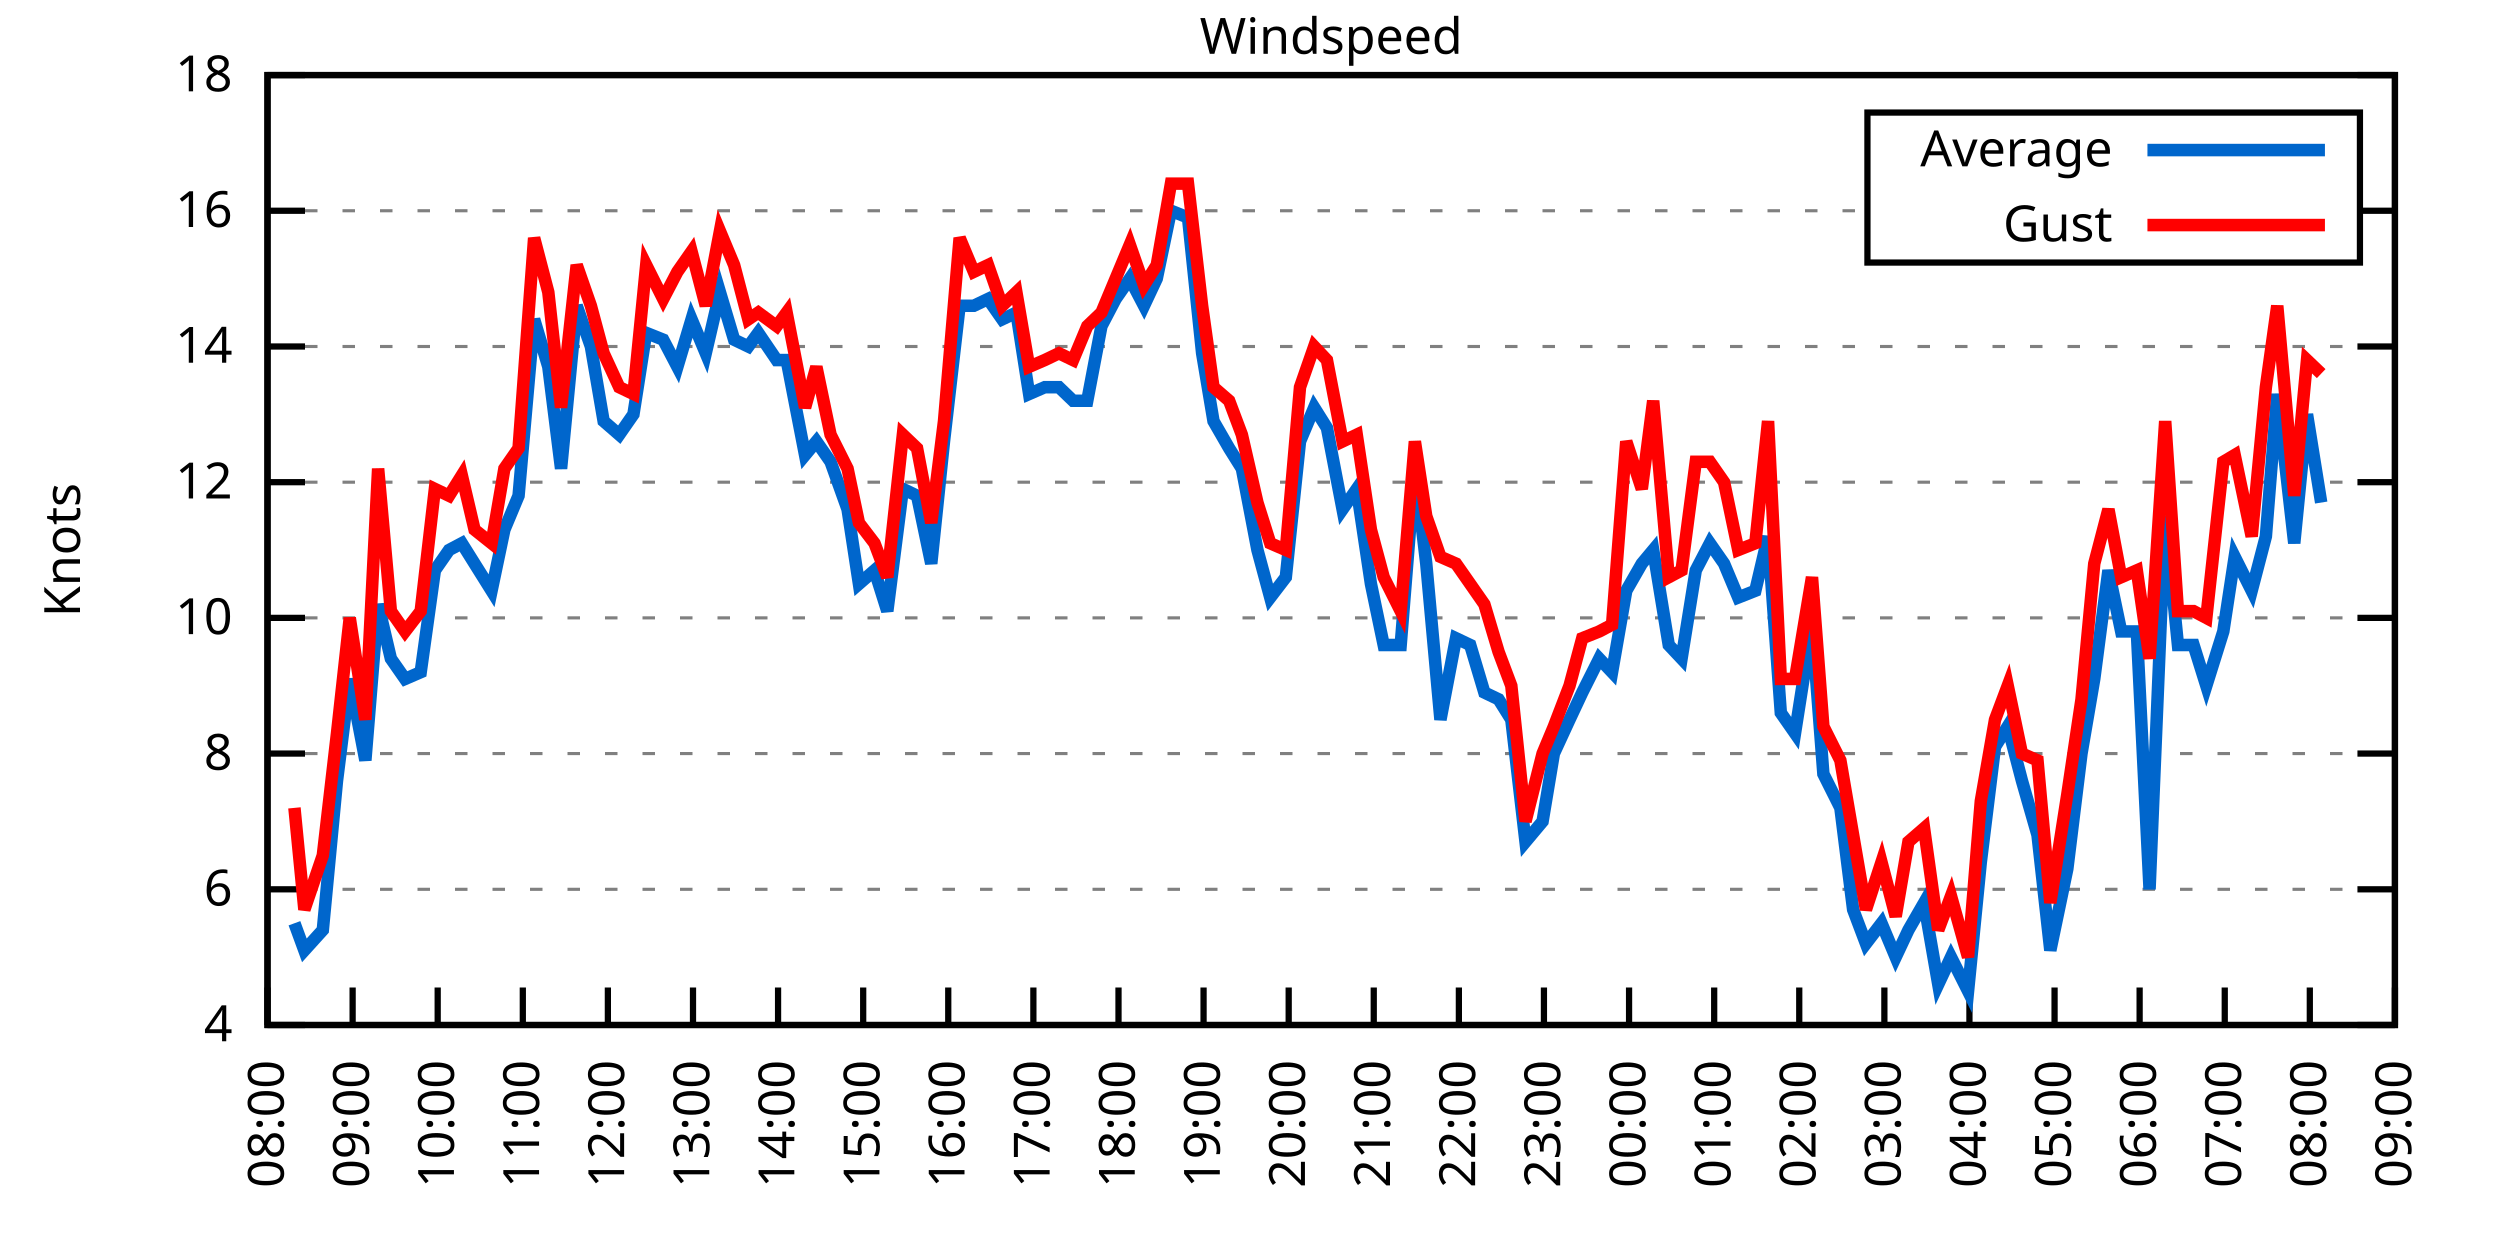
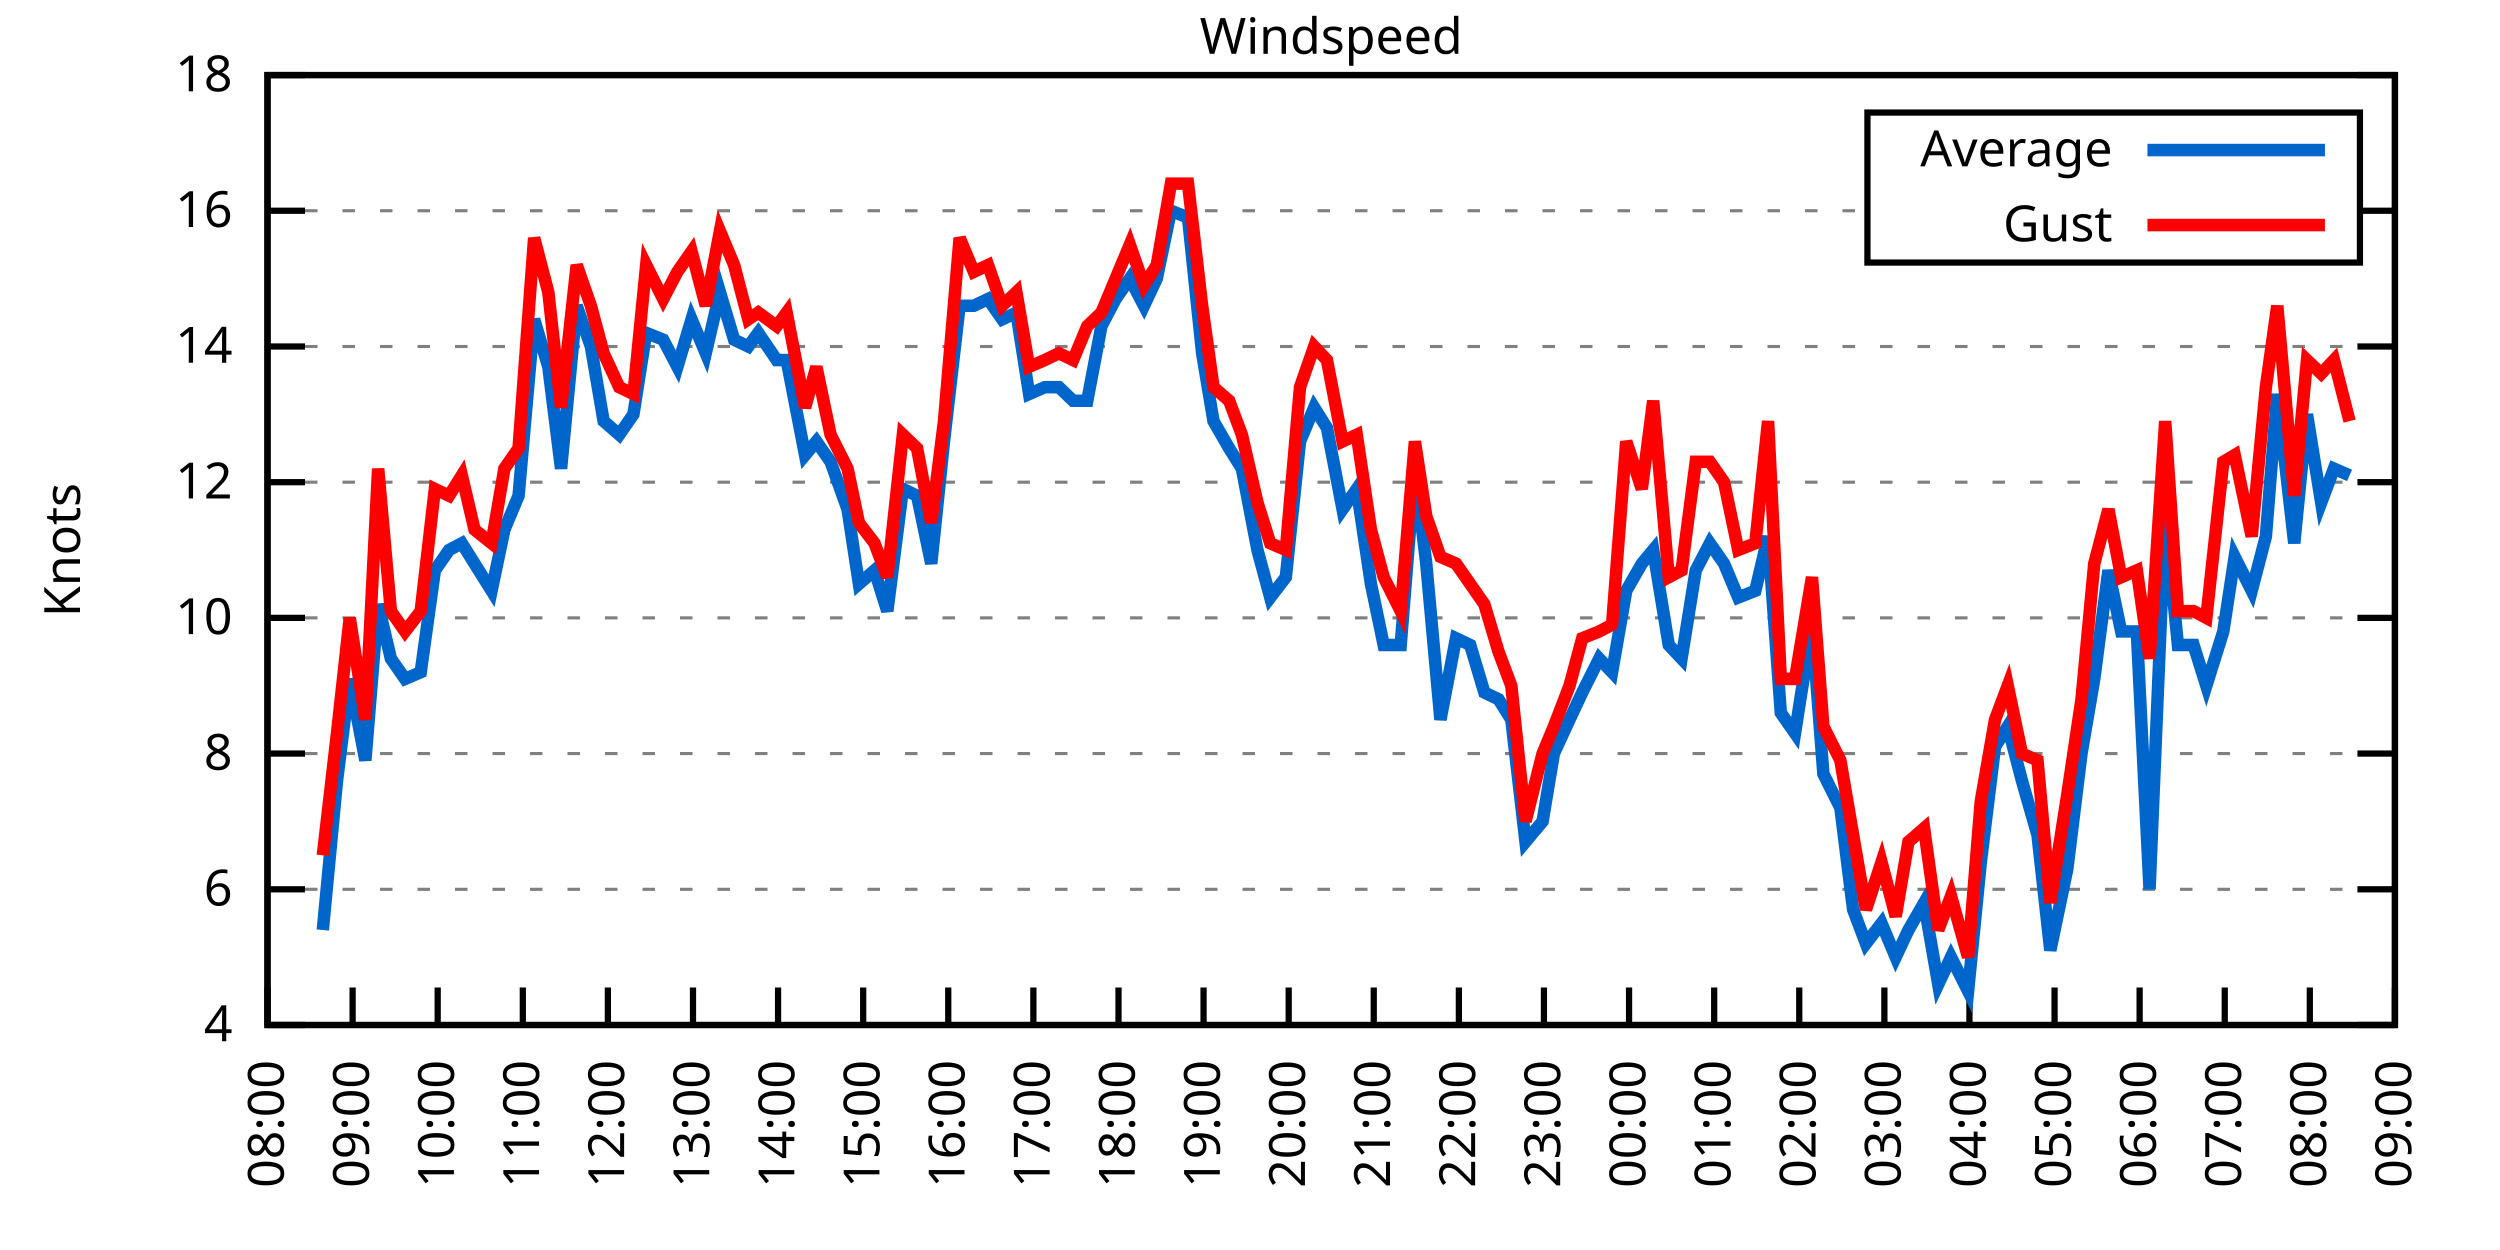
<svg xmlns="http://www.w3.org/2000/svg" xmlns:xlink="http://www.w3.org/1999/xlink" width="400" height="200" viewBox="0 0 400 200">
  <g id="gnuplot_canvas">
    <rect x="0" y="0" width="400" height="200" fill="none" />
    <defs>
      <circle id="gpDot" r="0.5" stroke-width="0.5" stroke="currentColor" />
      <path id="gpPt0" stroke-width="0.333" stroke="currentColor" d="M-1,0 h2 M0,-1 v2" />
      <path id="gpPt1" stroke-width="0.333" stroke="currentColor" d="M-1,-1 L1,1 M1,-1 L-1,1" />
      <path id="gpPt2" stroke-width="0.333" stroke="currentColor" d="M-1,0 L1,0 M0,-1 L0,1 M-1,-1 L1,1 M-1,1 L1,-1" />
      <rect id="gpPt3" stroke-width="0.333" stroke="currentColor" x="-1" y="-1" width="2" height="2" />
      <rect id="gpPt4" stroke-width="0.333" stroke="currentColor" fill="currentColor" x="-1" y="-1" width="2" height="2" />
      <circle id="gpPt5" stroke-width="0.333" stroke="currentColor" cx="0" cy="0" r="1" />
      <use xlink:href="#gpPt5" id="gpPt6" fill="currentColor" stroke="none" />
      <path id="gpPt7" stroke-width="0.333" stroke="currentColor" d="M0,-1.33 L-1.33,0.67 L1.33,0.67 z" />
      <use xlink:href="#gpPt7" id="gpPt8" fill="currentColor" stroke="none" />
      <use xlink:href="#gpPt7" id="gpPt9" stroke="currentColor" transform="rotate(180)" />
      <use xlink:href="#gpPt9" id="gpPt10" fill="currentColor" stroke="none" />
      <use xlink:href="#gpPt3" id="gpPt11" stroke="currentColor" transform="rotate(45)" />
      <use xlink:href="#gpPt11" id="gpPt12" fill="currentColor" stroke="none" />
      <path id="gpPt13" stroke-width="0.333" stroke="currentColor" d="M0,1.330 L1.265,0.411 L0.782,-1.067 L-0.782,-1.076 L-1.265,0.411 z" />
      <use xlink:href="#gpPt13" id="gpPt14" fill="currentColor" stroke="none" />
      <filter id="textbox" filterUnits="objectBoundingBox" x="0" y="0" height="1" width="1">
        <feFlood flood-color="white" flood-opacity="1" result="bgnd" />
        <feComposite in="SourceGraphic" in2="bgnd" operator="atop" />
      </filter>
      <filter id="greybox" filterUnits="objectBoundingBox" x="0" y="0" height="1" width="1">
        <feFlood flood-color="lightgrey" flood-opacity="1" result="grey" />
        <feComposite in="SourceGraphic" in2="grey" operator="atop" />
      </filter>
    </defs>
    <g fill="none" color="white" stroke="currentColor" stroke-width="1.00" stroke-linecap="butt" stroke-linejoin="miter">
</g>
    <g fill="none" color="black" stroke="currentColor" stroke-width="1.00" stroke-linecap="butt" stroke-linejoin="miter">
      <g stroke="none" shape-rendering="crispEdges">
        <polygon fill="rgb(255, 255, 255)" points="42.80,164.00 383.18,164.00 383.18,12.02 42.80,12.02 " />
      </g>
    </g>
    <g fill="none" color="black" stroke="currentColor" stroke-width="1.00" stroke-linecap="butt" stroke-linejoin="miter">
</g>
    <g fill="none" color="black" stroke="black" stroke-width="0.50" stroke-linecap="butt" stroke-linejoin="miter">
</g>
    <g fill="none" color="gray" stroke="currentColor" stroke-width="0.50" stroke-linecap="butt" stroke-linejoin="miter">
      <path stroke="gray" stroke-dasharray="2,4" class="gridline" d="M42.80,164.00 L383.19,164.00  " />
    </g>
    <g fill="none" color="gray" stroke="gray" stroke-width="1.00" stroke-linecap="butt" stroke-linejoin="miter">
</g>
    <g fill="none" color="black" stroke="currentColor" stroke-width="1.00" stroke-linecap="butt" stroke-linejoin="miter">
      <path stroke="black" d="M42.80,164.00 L48.80,164.00 M383.19,164.00 L377.19,164.00  " />
      <g transform="translate(37.20,166.60)" stroke="none" fill="black" font-family="Sans" font-size="8.00" text-anchor="end">
        <text>
          <tspan font-family="Sans"> 4</tspan>
        </text>
      </g>
    </g>
    <g fill="none" color="black" stroke="currentColor" stroke-width="1.00" stroke-linecap="butt" stroke-linejoin="miter">
</g>
    <g fill="none" color="black" stroke="black" stroke-width="0.50" stroke-linecap="butt" stroke-linejoin="miter">
</g>
    <g fill="none" color="gray" stroke="currentColor" stroke-width="0.50" stroke-linecap="butt" stroke-linejoin="miter">
      <path stroke="gray" stroke-dasharray="2,4" class="gridline" d="M42.80,142.29 L383.19,142.29  " />
    </g>
    <g fill="none" color="gray" stroke="gray" stroke-width="1.00" stroke-linecap="butt" stroke-linejoin="miter">
</g>
    <g fill="none" color="black" stroke="currentColor" stroke-width="1.00" stroke-linecap="butt" stroke-linejoin="miter">
      <path stroke="black" d="M42.80,142.29 L48.80,142.29 M383.19,142.29 L377.19,142.29  " />
      <g transform="translate(37.20,144.89)" stroke="none" fill="black" font-family="Sans" font-size="8.00" text-anchor="end">
        <text>
          <tspan font-family="Sans"> 6</tspan>
        </text>
      </g>
    </g>
    <g fill="none" color="black" stroke="currentColor" stroke-width="1.00" stroke-linecap="butt" stroke-linejoin="miter">
</g>
    <g fill="none" color="black" stroke="black" stroke-width="0.50" stroke-linecap="butt" stroke-linejoin="miter">
</g>
    <g fill="none" color="gray" stroke="currentColor" stroke-width="0.50" stroke-linecap="butt" stroke-linejoin="miter">
      <path stroke="gray" stroke-dasharray="2,4" class="gridline" d="M42.80,120.57 L383.19,120.57  " />
    </g>
    <g fill="none" color="gray" stroke="gray" stroke-width="1.00" stroke-linecap="butt" stroke-linejoin="miter">
</g>
    <g fill="none" color="black" stroke="currentColor" stroke-width="1.00" stroke-linecap="butt" stroke-linejoin="miter">
      <path stroke="black" d="M42.80,120.57 L48.80,120.57 M383.19,120.57 L377.19,120.57  " />
      <g transform="translate(37.20,123.17)" stroke="none" fill="black" font-family="Sans" font-size="8.00" text-anchor="end">
        <text>
          <tspan font-family="Sans"> 8</tspan>
        </text>
      </g>
    </g>
    <g fill="none" color="black" stroke="currentColor" stroke-width="1.00" stroke-linecap="butt" stroke-linejoin="miter">
</g>
    <g fill="none" color="black" stroke="black" stroke-width="0.50" stroke-linecap="butt" stroke-linejoin="miter">
</g>
    <g fill="none" color="gray" stroke="currentColor" stroke-width="0.50" stroke-linecap="butt" stroke-linejoin="miter">
      <path stroke="gray" stroke-dasharray="2,4" class="gridline" d="M42.80,98.86 L383.19,98.86  " />
    </g>
    <g fill="none" color="gray" stroke="gray" stroke-width="1.00" stroke-linecap="butt" stroke-linejoin="miter">
</g>
    <g fill="none" color="black" stroke="currentColor" stroke-width="1.00" stroke-linecap="butt" stroke-linejoin="miter">
      <path stroke="black" d="M42.80,98.86 L48.80,98.86 M383.19,98.86 L377.19,98.86  " />
      <g transform="translate(37.20,101.46)" stroke="none" fill="black" font-family="Sans" font-size="8.00" text-anchor="end">
        <text>
          <tspan font-family="Sans"> 10</tspan>
        </text>
      </g>
    </g>
    <g fill="none" color="black" stroke="currentColor" stroke-width="1.00" stroke-linecap="butt" stroke-linejoin="miter">
</g>
    <g fill="none" color="black" stroke="black" stroke-width="0.50" stroke-linecap="butt" stroke-linejoin="miter">
</g>
    <g fill="none" color="gray" stroke="currentColor" stroke-width="0.50" stroke-linecap="butt" stroke-linejoin="miter">
      <path stroke="gray" stroke-dasharray="2,4" class="gridline" d="M42.80,77.15 L383.19,77.15  " />
    </g>
    <g fill="none" color="gray" stroke="gray" stroke-width="1.00" stroke-linecap="butt" stroke-linejoin="miter">
</g>
    <g fill="none" color="black" stroke="currentColor" stroke-width="1.00" stroke-linecap="butt" stroke-linejoin="miter">
      <path stroke="black" d="M42.80,77.15 L48.80,77.15 M383.19,77.15 L377.19,77.15  " />
      <g transform="translate(37.20,79.75)" stroke="none" fill="black" font-family="Sans" font-size="8.00" text-anchor="end">
        <text>
          <tspan font-family="Sans"> 12</tspan>
        </text>
      </g>
    </g>
    <g fill="none" color="black" stroke="currentColor" stroke-width="1.00" stroke-linecap="butt" stroke-linejoin="miter">
</g>
    <g fill="none" color="black" stroke="black" stroke-width="0.50" stroke-linecap="butt" stroke-linejoin="miter">
</g>
    <g fill="none" color="gray" stroke="currentColor" stroke-width="0.50" stroke-linecap="butt" stroke-linejoin="miter">
      <path stroke="gray" stroke-dasharray="2,4" class="gridline" d="M42.80,55.44 L383.19,55.44  " />
    </g>
    <g fill="none" color="gray" stroke="gray" stroke-width="1.00" stroke-linecap="butt" stroke-linejoin="miter">
</g>
    <g fill="none" color="black" stroke="currentColor" stroke-width="1.00" stroke-linecap="butt" stroke-linejoin="miter">
      <path stroke="black" d="M42.80,55.44 L48.80,55.44 M383.19,55.44 L377.19,55.44  " />
      <g transform="translate(37.20,58.04)" stroke="none" fill="black" font-family="Sans" font-size="8.00" text-anchor="end">
        <text>
          <tspan font-family="Sans"> 14</tspan>
        </text>
      </g>
    </g>
    <g fill="none" color="black" stroke="currentColor" stroke-width="1.00" stroke-linecap="butt" stroke-linejoin="miter">
</g>
    <g fill="none" color="black" stroke="black" stroke-width="0.50" stroke-linecap="butt" stroke-linejoin="miter">
</g>
    <g fill="none" color="gray" stroke="currentColor" stroke-width="0.50" stroke-linecap="butt" stroke-linejoin="miter">
      <path stroke="gray" stroke-dasharray="2,4" class="gridline" d="M42.80,33.72 L298.79,33.72 M377.59,33.72 L383.19,33.72  " />
    </g>
    <g fill="none" color="gray" stroke="gray" stroke-width="1.00" stroke-linecap="butt" stroke-linejoin="miter">
</g>
    <g fill="none" color="black" stroke="currentColor" stroke-width="1.00" stroke-linecap="butt" stroke-linejoin="miter">
      <path stroke="black" d="M42.80,33.72 L48.80,33.72 M383.19,33.72 L377.19,33.72  " />
      <g transform="translate(37.20,36.32)" stroke="none" fill="black" font-family="Sans" font-size="8.00" text-anchor="end">
        <text>
          <tspan font-family="Sans"> 16</tspan>
        </text>
      </g>
    </g>
    <g fill="none" color="black" stroke="currentColor" stroke-width="1.00" stroke-linecap="butt" stroke-linejoin="miter">
</g>
    <g fill="none" color="black" stroke="black" stroke-width="0.50" stroke-linecap="butt" stroke-linejoin="miter">
</g>
    <g fill="none" color="gray" stroke="currentColor" stroke-width="0.50" stroke-linecap="butt" stroke-linejoin="miter">
      <path stroke="gray" stroke-dasharray="2,4" class="gridline" d="M42.80,12.01 L383.19,12.01  " />
    </g>
    <g fill="none" color="gray" stroke="gray" stroke-width="1.00" stroke-linecap="butt" stroke-linejoin="miter">
</g>
    <g fill="none" color="black" stroke="currentColor" stroke-width="1.00" stroke-linecap="butt" stroke-linejoin="miter">
      <path stroke="black" d="M42.80,12.01 L48.80,12.01 M383.19,12.01 L377.19,12.01  " />
      <g transform="translate(37.20,14.61)" stroke="none" fill="black" font-family="Sans" font-size="8.00" text-anchor="end">
        <text>
          <tspan font-family="Sans"> 18</tspan>
        </text>
      </g>
    </g>
    <g fill="none" color="black" stroke="currentColor" stroke-width="1.00" stroke-linecap="butt" stroke-linejoin="miter">
      <path stroke="black" d="M42.80,164.00 L42.80,158.00  " />
      <g transform="translate(45.40,169.60) rotate(270.00)" stroke="none" fill="black" font-family="Sans" font-size="8.00" text-anchor="end">
        <text>
          <tspan font-family="Sans">08:00</tspan>
        </text>
      </g>
    </g>
    <g fill="none" color="black" stroke="currentColor" stroke-width="1.00" stroke-linecap="butt" stroke-linejoin="miter">
      <path stroke="black" d="M56.42,164.00 L56.42,158.00  " />
      <g transform="translate(59.02,169.60) rotate(270.00)" stroke="none" fill="black" font-family="Sans" font-size="8.00" text-anchor="end">
        <text>
          <tspan font-family="Sans">09:00</tspan>
        </text>
      </g>
    </g>
    <g fill="none" color="black" stroke="currentColor" stroke-width="1.00" stroke-linecap="butt" stroke-linejoin="miter">
      <path stroke="black" d="M70.03,164.00 L70.03,158.00  " />
      <g transform="translate(72.63,169.60) rotate(270.00)" stroke="none" fill="black" font-family="Sans" font-size="8.00" text-anchor="end">
        <text>
          <tspan font-family="Sans">10:00</tspan>
        </text>
      </g>
    </g>
    <g fill="none" color="black" stroke="currentColor" stroke-width="1.00" stroke-linecap="butt" stroke-linejoin="miter">
      <path stroke="black" d="M83.65,164.00 L83.65,158.00  " />
      <g transform="translate(86.25,169.60) rotate(270.00)" stroke="none" fill="black" font-family="Sans" font-size="8.00" text-anchor="end">
        <text>
          <tspan font-family="Sans">11:00</tspan>
        </text>
      </g>
    </g>
    <g fill="none" color="black" stroke="currentColor" stroke-width="1.00" stroke-linecap="butt" stroke-linejoin="miter">
      <path stroke="black" d="M97.26,164.00 L97.26,158.00  " />
      <g transform="translate(99.86,169.60) rotate(270.00)" stroke="none" fill="black" font-family="Sans" font-size="8.00" text-anchor="end">
        <text>
          <tspan font-family="Sans">12:00</tspan>
        </text>
      </g>
    </g>
    <g fill="none" color="black" stroke="currentColor" stroke-width="1.00" stroke-linecap="butt" stroke-linejoin="miter">
      <path stroke="black" d="M110.88,164.00 L110.88,158.00  " />
      <g transform="translate(113.48,169.60) rotate(270.00)" stroke="none" fill="black" font-family="Sans" font-size="8.00" text-anchor="end">
        <text>
          <tspan font-family="Sans">13:00</tspan>
        </text>
      </g>
    </g>
    <g fill="none" color="black" stroke="currentColor" stroke-width="1.00" stroke-linecap="butt" stroke-linejoin="miter">
      <path stroke="black" d="M124.49,164.00 L124.49,158.00  " />
      <g transform="translate(127.09,169.60) rotate(270.00)" stroke="none" fill="black" font-family="Sans" font-size="8.00" text-anchor="end">
        <text>
          <tspan font-family="Sans">14:00</tspan>
        </text>
      </g>
    </g>
    <g fill="none" color="black" stroke="currentColor" stroke-width="1.00" stroke-linecap="butt" stroke-linejoin="miter">
      <path stroke="black" d="M138.11,164.00 L138.11,158.00  " />
      <g transform="translate(140.71,169.60) rotate(270.00)" stroke="none" fill="black" font-family="Sans" font-size="8.00" text-anchor="end">
        <text>
          <tspan font-family="Sans">15:00</tspan>
        </text>
      </g>
    </g>
    <g fill="none" color="black" stroke="currentColor" stroke-width="1.00" stroke-linecap="butt" stroke-linejoin="miter">
      <path stroke="black" d="M151.72,164.00 L151.72,158.00  " />
      <g transform="translate(154.32,169.60) rotate(270.00)" stroke="none" fill="black" font-family="Sans" font-size="8.00" text-anchor="end">
        <text>
          <tspan font-family="Sans">16:00</tspan>
        </text>
      </g>
    </g>
    <g fill="none" color="black" stroke="currentColor" stroke-width="1.00" stroke-linecap="butt" stroke-linejoin="miter">
      <path stroke="black" d="M165.34,164.00 L165.34,158.00  " />
      <g transform="translate(167.94,169.60) rotate(270.00)" stroke="none" fill="black" font-family="Sans" font-size="8.00" text-anchor="end">
        <text>
          <tspan font-family="Sans">17:00</tspan>
        </text>
      </g>
    </g>
    <g fill="none" color="black" stroke="currentColor" stroke-width="1.00" stroke-linecap="butt" stroke-linejoin="miter">
      <path stroke="black" d="M178.96,164.00 L178.96,158.00  " />
      <g transform="translate(181.56,169.60) rotate(270.00)" stroke="none" fill="black" font-family="Sans" font-size="8.00" text-anchor="end">
        <text>
          <tspan font-family="Sans">18:00</tspan>
        </text>
      </g>
    </g>
    <g fill="none" color="black" stroke="currentColor" stroke-width="1.00" stroke-linecap="butt" stroke-linejoin="miter">
      <path stroke="black" d="M192.57,164.00 L192.57,158.00  " />
      <g transform="translate(195.17,169.60) rotate(270.00)" stroke="none" fill="black" font-family="Sans" font-size="8.00" text-anchor="end">
        <text>
          <tspan font-family="Sans">19:00</tspan>
        </text>
      </g>
    </g>
    <g fill="none" color="black" stroke="currentColor" stroke-width="1.00" stroke-linecap="butt" stroke-linejoin="miter">
      <path stroke="black" d="M206.19,164.00 L206.19,158.00  " />
      <g transform="translate(208.79,169.60) rotate(270.00)" stroke="none" fill="black" font-family="Sans" font-size="8.00" text-anchor="end">
        <text>
          <tspan font-family="Sans">20:00</tspan>
        </text>
      </g>
    </g>
    <g fill="none" color="black" stroke="currentColor" stroke-width="1.00" stroke-linecap="butt" stroke-linejoin="miter">
      <path stroke="black" d="M219.80,164.00 L219.80,158.00  " />
      <g transform="translate(222.40,169.60) rotate(270.00)" stroke="none" fill="black" font-family="Sans" font-size="8.00" text-anchor="end">
        <text>
          <tspan font-family="Sans">21:00</tspan>
        </text>
      </g>
    </g>
    <g fill="none" color="black" stroke="currentColor" stroke-width="1.00" stroke-linecap="butt" stroke-linejoin="miter">
      <path stroke="black" d="M233.42,164.00 L233.42,158.00  " />
      <g transform="translate(236.02,169.60) rotate(270.00)" stroke="none" fill="black" font-family="Sans" font-size="8.00" text-anchor="end">
        <text>
          <tspan font-family="Sans">22:00</tspan>
        </text>
      </g>
    </g>
    <g fill="none" color="black" stroke="currentColor" stroke-width="1.00" stroke-linecap="butt" stroke-linejoin="miter">
      <path stroke="black" d="M247.03,164.00 L247.03,158.00  " />
      <g transform="translate(249.63,169.60) rotate(270.00)" stroke="none" fill="black" font-family="Sans" font-size="8.00" text-anchor="end">
        <text>
          <tspan font-family="Sans">23:00</tspan>
        </text>
      </g>
    </g>
    <g fill="none" color="black" stroke="currentColor" stroke-width="1.00" stroke-linecap="butt" stroke-linejoin="miter">
      <path stroke="black" d="M260.65,164.00 L260.65,158.00  " />
      <g transform="translate(263.25,169.60) rotate(270.00)" stroke="none" fill="black" font-family="Sans" font-size="8.00" text-anchor="end">
        <text>
          <tspan font-family="Sans">00:00</tspan>
        </text>
      </g>
    </g>
    <g fill="none" color="black" stroke="currentColor" stroke-width="1.00" stroke-linecap="butt" stroke-linejoin="miter">
      <path stroke="black" d="M274.27,164.00 L274.27,158.00  " />
      <g transform="translate(276.87,169.60) rotate(270.00)" stroke="none" fill="black" font-family="Sans" font-size="8.00" text-anchor="end">
        <text>
          <tspan font-family="Sans">01:00</tspan>
        </text>
      </g>
    </g>
    <g fill="none" color="black" stroke="currentColor" stroke-width="1.00" stroke-linecap="butt" stroke-linejoin="miter">
      <path stroke="black" d="M287.88,164.00 L287.88,158.00  " />
      <g transform="translate(290.48,169.60) rotate(270.00)" stroke="none" fill="black" font-family="Sans" font-size="8.00" text-anchor="end">
        <text>
          <tspan font-family="Sans">02:00</tspan>
        </text>
      </g>
    </g>
    <g fill="none" color="black" stroke="currentColor" stroke-width="1.00" stroke-linecap="butt" stroke-linejoin="miter">
      <path stroke="black" d="M301.50,164.00 L301.50,158.00  " />
      <g transform="translate(304.10,169.60) rotate(270.00)" stroke="none" fill="black" font-family="Sans" font-size="8.00" text-anchor="end">
        <text>
          <tspan font-family="Sans">03:00</tspan>
        </text>
      </g>
    </g>
    <g fill="none" color="black" stroke="currentColor" stroke-width="1.00" stroke-linecap="butt" stroke-linejoin="miter">
      <path stroke="black" d="M315.11,164.00 L315.11,158.00  " />
      <g transform="translate(317.71,169.60) rotate(270.00)" stroke="none" fill="black" font-family="Sans" font-size="8.00" text-anchor="end">
        <text>
          <tspan font-family="Sans">04:00</tspan>
        </text>
      </g>
    </g>
    <g fill="none" color="black" stroke="currentColor" stroke-width="1.00" stroke-linecap="butt" stroke-linejoin="miter">
      <path stroke="black" d="M328.73,164.00 L328.73,158.00  " />
      <g transform="translate(331.33,169.60) rotate(270.00)" stroke="none" fill="black" font-family="Sans" font-size="8.00" text-anchor="end">
        <text>
          <tspan font-family="Sans">05:00</tspan>
        </text>
      </g>
    </g>
    <g fill="none" color="black" stroke="currentColor" stroke-width="1.00" stroke-linecap="butt" stroke-linejoin="miter">
      <path stroke="black" d="M342.34,164.00 L342.34,158.00  " />
      <g transform="translate(344.94,169.60) rotate(270.00)" stroke="none" fill="black" font-family="Sans" font-size="8.00" text-anchor="end">
        <text>
          <tspan font-family="Sans">06:00</tspan>
        </text>
      </g>
    </g>
    <g fill="none" color="black" stroke="currentColor" stroke-width="1.00" stroke-linecap="butt" stroke-linejoin="miter">
      <path stroke="black" d="M355.96,164.00 L355.96,158.00  " />
      <g transform="translate(358.56,169.60) rotate(270.00)" stroke="none" fill="black" font-family="Sans" font-size="8.00" text-anchor="end">
        <text>
          <tspan font-family="Sans">07:00</tspan>
        </text>
      </g>
    </g>
    <g fill="none" color="black" stroke="currentColor" stroke-width="1.00" stroke-linecap="butt" stroke-linejoin="miter">
      <path stroke="black" d="M369.57,164.00 L369.57,158.00  " />
      <g transform="translate(372.17,169.60) rotate(270.00)" stroke="none" fill="black" font-family="Sans" font-size="8.00" text-anchor="end">
        <text>
          <tspan font-family="Sans">08:00</tspan>
        </text>
      </g>
    </g>
    <g fill="none" color="black" stroke="currentColor" stroke-width="1.00" stroke-linecap="butt" stroke-linejoin="miter">
      <path stroke="black" d="M383.19,164.00 L383.19,158.00  " />
      <g transform="translate(385.79,169.60) rotate(270.00)" stroke="none" fill="black" font-family="Sans" font-size="8.00" text-anchor="end">
        <text>
          <tspan font-family="Sans">09:00</tspan>
        </text>
      </g>
    </g>
    <g fill="none" color="black" stroke="currentColor" stroke-width="1.00" stroke-linecap="butt" stroke-linejoin="miter">
</g>
    <g fill="none" color="black" stroke="currentColor" stroke-width="1.00" stroke-linecap="butt" stroke-linejoin="miter">
      <path stroke="black" d="M42.80,12.01 L42.80,164.00 L383.19,164.00 L383.19,12.01 L42.80,12.01 Z  " />
    </g>
    <g fill="none" color="black" stroke="currentColor" stroke-width="1.00" stroke-linecap="butt" stroke-linejoin="miter">
</g>
    <g fill="none" color="black" stroke="currentColor" stroke-width="1.00" stroke-linecap="butt" stroke-linejoin="miter">
      <path stroke="black" d="M298.79,42.01 L298.79,18.01 L377.59,18.01 L377.59,42.01 L298.79,42.01 Z  " />
    </g>
    <g id="Windspeed_plot_1">
      <g fill="none" color="white" stroke="black" stroke-width="2.00" stroke-linecap="butt" stroke-linejoin="miter">
</g>
      <g fill="none" color="black" stroke="currentColor" stroke-width="2.00" stroke-linecap="butt" stroke-linejoin="miter">
        <g transform="translate(337.99,26.61)" stroke="none" fill="black" font-family="Sans" font-size="8.00" text-anchor="end">
          <text>
            <tspan font-family="Sans">Average</tspan>
          </text>
        </g>
      </g>
      <g fill="none" color="black" stroke="currentColor" stroke-width="2.00" stroke-linecap="butt" stroke-linejoin="miter">
-         <path stroke="rgb(  0, 102, 204)" d="M343.59,24.01 L371.99,24.01 M47.11,147.72 L48.70,152.06 L51.65,148.80 L53.92,124.92 L55.96,108.63 L58.46,121.66   L60.50,96.69 L62.54,105.38 L64.81,108.63 L67.31,107.55 L69.58,91.26 L71.85,88.00 L73.89,86.92 L75.93,90.18   L78.65,94.52 L80.70,84.75 L82.97,79.32 L85.46,51.09 L87.73,58.69 L89.77,74.98 L92.27,48.92 L94.54,55.44   L96.58,67.38 L99.08,69.55 L101.35,66.29 L103.39,53.26 L106.11,54.35 L108.38,58.69 L110.65,51.09 L112.92,56.52   L115.19,46.75 L117.46,54.35 L119.73,55.44 L121.32,53.26 L124.27,57.61 L125.86,57.61 L128.81,72.81 L130.62,70.63   L132.89,73.89 L135.61,81.49 L137.43,93.43 L139.92,91.26 L141.97,97.78 L144.46,78.23 L146.73,79.32 L149.00,90.18   L151.04,70.63 L153.54,48.92 L155.81,48.92 L158.08,47.84 L160.35,51.09 L162.62,50.01 L164.66,63.04 L167.16,61.95   L169.43,61.95 L171.69,64.12 L173.96,64.12 L176.23,52.18 L178.50,47.84 L180.77,44.58 L183.04,48.92 L185.08,44.58   L187.35,33.72 L190.08,34.81 L192.34,56.52 L194.16,67.38 L196.66,71.72 L198.70,74.98 L201.19,88.00 L203.24,95.60   L205.73,92.35 L208.00,70.63 L210.27,65.21 L212.31,68.46 L214.81,81.49 L217.08,78.23 L219.35,93.43 L221.39,103.20   L224.11,103.20 L226.38,74.98 L228.20,90.18 L230.47,115.15 L232.96,102.12 L235.23,103.20 L237.50,110.80 L239.77,111.89   L241.81,115.15 L244.08,134.69 L246.81,131.43 L248.62,120.57 L251.12,115.15 L253.16,110.80 L255.88,105.38 L257.93,107.55   L260.20,94.52 L262.69,90.18 L264.51,88.00 L267.00,103.20 L269.05,105.38 L271.32,91.26 L273.58,86.92 L275.85,90.18   L278.12,95.60 L280.85,94.52 L282.89,85.83 L284.93,114.06 L287.20,117.32 L289.92,99.95 L291.74,123.83 L294.46,129.26   L296.50,145.54 L298.55,150.97 L301.04,147.72 L303.31,153.14 L305.35,148.80 L307.85,144.46 L310.12,157.49 L312.16,153.14   L314.89,158.57 L316.93,137.94 L319.20,119.49 L321.24,116.23 L323.51,124.92 L326.00,133.60 L328.05,152.06 L330.77,139.03   L333.04,120.57 L335.08,108.63 L337.35,91.26 L339.39,101.03 L341.89,101.03 L343.93,142.29 L346.43,82.58 L348.47,103.20   L350.97,103.20 L353.01,109.72 L355.73,101.03 L357.55,89.09 L360.27,94.52 L362.54,85.83 L364.36,63.04 L367.08,86.92   L369.12,66.29 L371.39,80.41  " />
+         <path stroke="rgb(  0, 102, 204)" d="M343.59,24.01 L371.99,24.01 M51.65,148.80 L53.92,124.92 L55.96,108.63 L58.46,121.66 L60.50,96.69 L62.54,105.38   L64.81,108.63 L67.31,107.55 L69.58,91.26 L71.85,88.00 L73.89,86.92 L75.93,90.18 L78.65,94.52 L80.70,84.75   L82.97,79.32 L85.46,51.09 L87.73,58.69 L89.77,74.98 L92.27,48.92 L94.54,55.44 L96.58,67.38 L99.08,69.55   L101.35,66.29 L103.39,53.26 L106.11,54.35 L108.38,58.69 L110.65,51.09 L112.92,56.52 L115.19,46.75 L117.46,54.35   L119.73,55.44 L121.32,53.26 L124.27,57.61 L125.86,57.61 L128.81,72.81 L130.62,70.63 L132.89,73.89 L135.61,81.49   L137.43,93.43 L139.92,91.26 L141.97,97.78 L144.46,78.23 L146.73,79.32 L149.00,90.18 L151.04,70.63 L153.54,48.92   L155.81,48.92 L158.08,47.84 L160.35,51.09 L162.62,50.01 L164.66,63.04 L167.16,61.95 L169.43,61.95 L171.69,64.12   L173.96,64.12 L176.23,52.18 L178.50,47.84 L180.77,44.58 L183.04,48.92 L185.08,44.58 L187.35,33.72 L190.08,34.81   L192.34,56.52 L194.16,67.38 L196.66,71.72 L198.70,74.98 L201.19,88.00 L203.24,95.60 L205.73,92.35 L208.00,70.63   L210.27,65.21 L212.31,68.46 L214.81,81.49 L217.08,78.23 L219.35,93.43 L221.39,103.20 L224.11,103.20 L226.38,74.98   L228.20,90.18 L230.47,115.15 L232.96,102.12 L235.23,103.20 L237.50,110.80 L239.77,111.89 L241.81,115.15 L244.08,134.69   L246.81,131.43 L248.62,120.57 L251.12,115.15 L253.16,110.80 L255.88,105.38 L257.93,107.55 L260.20,94.52 L262.69,90.18   L264.51,88.00 L267.00,103.20 L269.05,105.38 L271.32,91.26 L273.58,86.92 L275.85,90.18 L278.12,95.60 L280.85,94.52   L282.89,85.83 L284.93,114.06 L287.20,117.32 L289.92,99.95 L291.74,123.83 L294.46,129.26 L296.50,145.54 L298.55,150.97   L301.04,147.72 L303.31,153.14 L305.35,148.80 L307.85,144.46 L310.12,157.49 L312.16,153.14 L314.89,158.57 L316.93,137.94   L319.20,119.49 L321.24,116.23 L323.51,124.92 L326.00,133.60 L328.05,152.06 L330.77,139.03 L333.04,120.57 L335.08,108.63   L337.35,91.26 L339.39,101.03 L341.89,101.03 L343.93,142.29 L346.43,82.58 L348.47,103.20 L350.97,103.20 L353.01,109.72   L355.73,101.03 L357.55,89.09 L360.27,94.52 L362.54,85.83 L364.36,63.04 L367.08,86.92 L369.12,66.29 L371.39,80.41   L373.43,74.98 L375.93,76.06  " />
      </g>
    </g>
    <g id="Windspeed_plot_2">
      <g fill="none" color="black" stroke="currentColor" stroke-width="2.00" stroke-linecap="butt" stroke-linejoin="miter">
        <g transform="translate(337.99,38.61)" stroke="none" fill="black" font-family="Sans" font-size="8.00" text-anchor="end">
          <text>
            <tspan font-family="Sans">Gust</tspan>
          </text>
        </g>
      </g>
      <g fill="none" color="black" stroke="currentColor" stroke-width="2.00" stroke-linecap="butt" stroke-linejoin="miter">
-         <path stroke="rgb(255,   0,   0)" d="M343.59,36.01 L371.99,36.01 M47.11,129.26 L48.70,145.54 L51.65,136.86 L53.92,117.32 L55.96,98.86 L58.46,115.15   L60.50,74.98 L62.54,97.78 L64.81,101.03 L67.31,97.78 L69.58,78.23 L71.85,79.32 L73.89,76.06 L75.93,84.75   L78.65,86.92 L80.70,74.98 L82.97,71.72 L85.46,38.07 L87.73,46.75 L89.77,65.21 L92.27,42.41 L94.54,48.92   L96.58,56.52 L99.08,61.95 L101.35,63.04 L103.39,42.41 L106.11,47.84 L108.38,43.49 L110.65,40.24 L112.92,48.92   L115.19,36.98 L117.46,42.41 L119.73,51.09 L121.32,50.01 L124.27,52.18 L125.86,50.01 L128.81,65.21 L130.62,58.69   L132.89,69.55 L135.61,74.98 L137.43,83.66 L139.92,86.92 L141.97,92.35 L144.46,69.55 L146.73,71.72 L149.00,83.66   L151.04,67.38 L153.54,38.07 L155.81,43.49 L158.08,42.41 L160.35,48.92 L162.62,46.75 L164.66,58.69 L167.16,57.61   L169.43,56.52 L171.69,57.61 L173.96,52.18 L176.23,50.01 L178.50,44.58 L180.77,39.15 L183.04,45.66 L185.08,42.41   L187.35,29.38 L190.08,29.38 L192.34,48.92 L194.16,61.95 L196.66,64.12 L198.70,69.55 L201.19,80.41 L203.24,86.92   L205.73,88.00 L208.00,61.95 L210.27,55.44 L212.31,57.61 L214.81,70.63 L217.08,69.55 L219.35,84.75 L221.39,92.35   L224.11,97.78 L226.38,70.63 L228.20,82.58 L230.47,89.09 L232.96,90.18 L235.23,93.43 L237.50,96.69 L239.77,104.29   L241.81,109.72 L244.08,131.43 L246.81,120.57 L248.62,116.23 L251.12,109.72 L253.16,102.12 L255.88,101.03 L257.93,99.95   L260.20,70.63 L262.69,78.23 L264.51,64.12 L267.00,92.35 L269.05,91.26 L271.32,73.89 L273.58,73.89 L275.85,77.15   L278.12,88.00 L280.85,86.92 L282.89,67.38 L284.93,108.63 L287.20,108.63 L289.92,92.35 L291.74,116.23 L294.46,121.66   L296.50,133.60 L298.55,145.54 L301.04,137.94 L303.31,146.63 L305.35,134.69 L307.85,132.52 L310.12,148.80 L312.16,143.37   L314.89,153.14 L316.93,128.17 L319.20,115.15 L321.24,109.72 L323.51,120.57 L326.00,121.66 L328.05,144.46 L330.77,127.09   L333.04,111.89 L335.08,90.18 L337.35,81.49 L339.39,92.35 L341.89,91.26 L343.93,105.38 L346.43,67.38 L348.47,97.78   L350.97,97.78 L353.01,98.86 L355.73,73.89 L357.55,72.81 L360.27,85.83 L362.54,61.95 L364.36,48.92 L367.08,79.32   L369.12,57.61 L371.39,59.78  " />
+         <path stroke="rgb(255,   0,   0)" d="M343.59,36.01 L371.99,36.01 M51.65,136.86 L53.92,117.32 L55.96,98.86 L58.46,115.15 L60.50,74.98 L62.54,97.78   L64.81,101.03 L67.31,97.78 L69.58,78.23 L71.85,79.32 L73.89,76.06 L75.93,84.75 L78.65,86.92 L80.70,74.98   L82.97,71.72 L85.46,38.07 L87.73,46.75 L89.77,65.21 L92.27,42.41 L94.54,48.92 L96.58,56.52 L99.08,61.95   L101.35,63.04 L103.39,42.41 L106.11,47.84 L108.38,43.49 L110.65,40.24 L112.92,48.92 L115.19,36.98 L117.46,42.41   L119.73,51.09 L121.32,50.01 L124.27,52.18 L125.86,50.01 L128.81,65.21 L130.62,58.69 L132.89,69.55 L135.61,74.98   L137.43,83.66 L139.92,86.92 L141.97,92.35 L144.46,69.55 L146.73,71.72 L149.00,83.66 L151.04,67.38 L153.54,38.07   L155.81,43.49 L158.08,42.41 L160.35,48.92 L162.62,46.75 L164.66,58.69 L167.16,57.61 L169.43,56.52 L171.69,57.61   L173.96,52.18 L176.23,50.01 L178.50,44.58 L180.77,39.15 L183.04,45.66 L185.08,42.41 L187.35,29.38 L190.08,29.38   L192.34,48.92 L194.16,61.95 L196.66,64.12 L198.70,69.55 L201.19,80.41 L203.24,86.92 L205.73,88.00 L208.00,61.95   L210.27,55.44 L212.31,57.61 L214.81,70.63 L217.08,69.55 L219.35,84.75 L221.39,92.35 L224.11,97.78 L226.38,70.63   L228.20,82.58 L230.47,89.09 L232.96,90.18 L235.23,93.43 L237.50,96.69 L239.77,104.29 L241.81,109.72 L244.08,131.43   L246.81,120.57 L248.62,116.23 L251.12,109.72 L253.16,102.12 L255.88,101.03 L257.93,99.95 L260.20,70.63 L262.69,78.23   L264.51,64.12 L267.00,92.35 L269.05,91.26 L271.32,73.89 L273.58,73.89 L275.85,77.15 L278.12,88.00 L280.85,86.92   L282.89,67.38 L284.93,108.63 L287.20,108.63 L289.92,92.35 L291.74,116.23 L294.46,121.66 L296.50,133.60 L298.55,145.54   L301.04,137.94 L303.31,146.63 L305.35,134.69 L307.85,132.52 L310.12,148.80 L312.16,143.37 L314.89,153.14 L316.93,128.17   L319.20,115.15 L321.24,109.72 L323.51,120.57 L326.00,121.66 L328.05,144.46 L330.77,127.09 L333.04,111.89 L335.08,90.18   L337.35,81.49 L339.39,92.35 L341.89,91.26 L343.93,105.38 L346.43,67.38 L348.47,97.78 L350.97,97.78 L353.01,98.86   L355.73,73.89 L357.55,72.81 L360.27,85.83 L362.54,61.95 L364.36,48.92 L367.08,79.32 L369.12,57.61 L371.39,59.78   L373.43,57.61 L375.93,67.38  " />
      </g>
    </g>
    <g fill="none" color="black" stroke="currentColor" stroke-width="2.00" stroke-linecap="butt" stroke-linejoin="miter">
</g>
    <g fill="none" color="black" stroke="black" stroke-width="1.00" stroke-linecap="butt" stroke-linejoin="miter">
</g>
    <g fill="none" color="black" stroke="currentColor" stroke-width="1.00" stroke-linecap="butt" stroke-linejoin="miter">
      <path stroke="black" d="M42.80,12.01 L42.80,164.00 L383.19,164.00 L383.19,12.01 L42.80,12.01 Z  " />
      <g transform="translate(12.80,88.01) rotate(270.00)" stroke="none" fill="black" font-family="Sans" font-size="8.00" text-anchor="middle">
        <text>
          <tspan font-family="Sans">Knots</tspan>
        </text>
      </g>
    </g>
    <g fill="none" color="black" stroke="currentColor" stroke-width="1.00" stroke-linecap="butt" stroke-linejoin="miter">
</g>
    <g fill="none" color="black" stroke="currentColor" stroke-width="1.00" stroke-linecap="butt" stroke-linejoin="miter">
      <g transform="translate(212.99,8.61)" stroke="none" fill="black" font-family="Sans" font-size="8.00" text-anchor="middle">
        <text>
          <tspan font-family="Sans">Windspeed</tspan>
        </text>
      </g>
    </g>
    <g fill="none" color="black" stroke="currentColor" stroke-width="1.00" stroke-linecap="butt" stroke-linejoin="miter">
</g>
  </g>
</svg>
